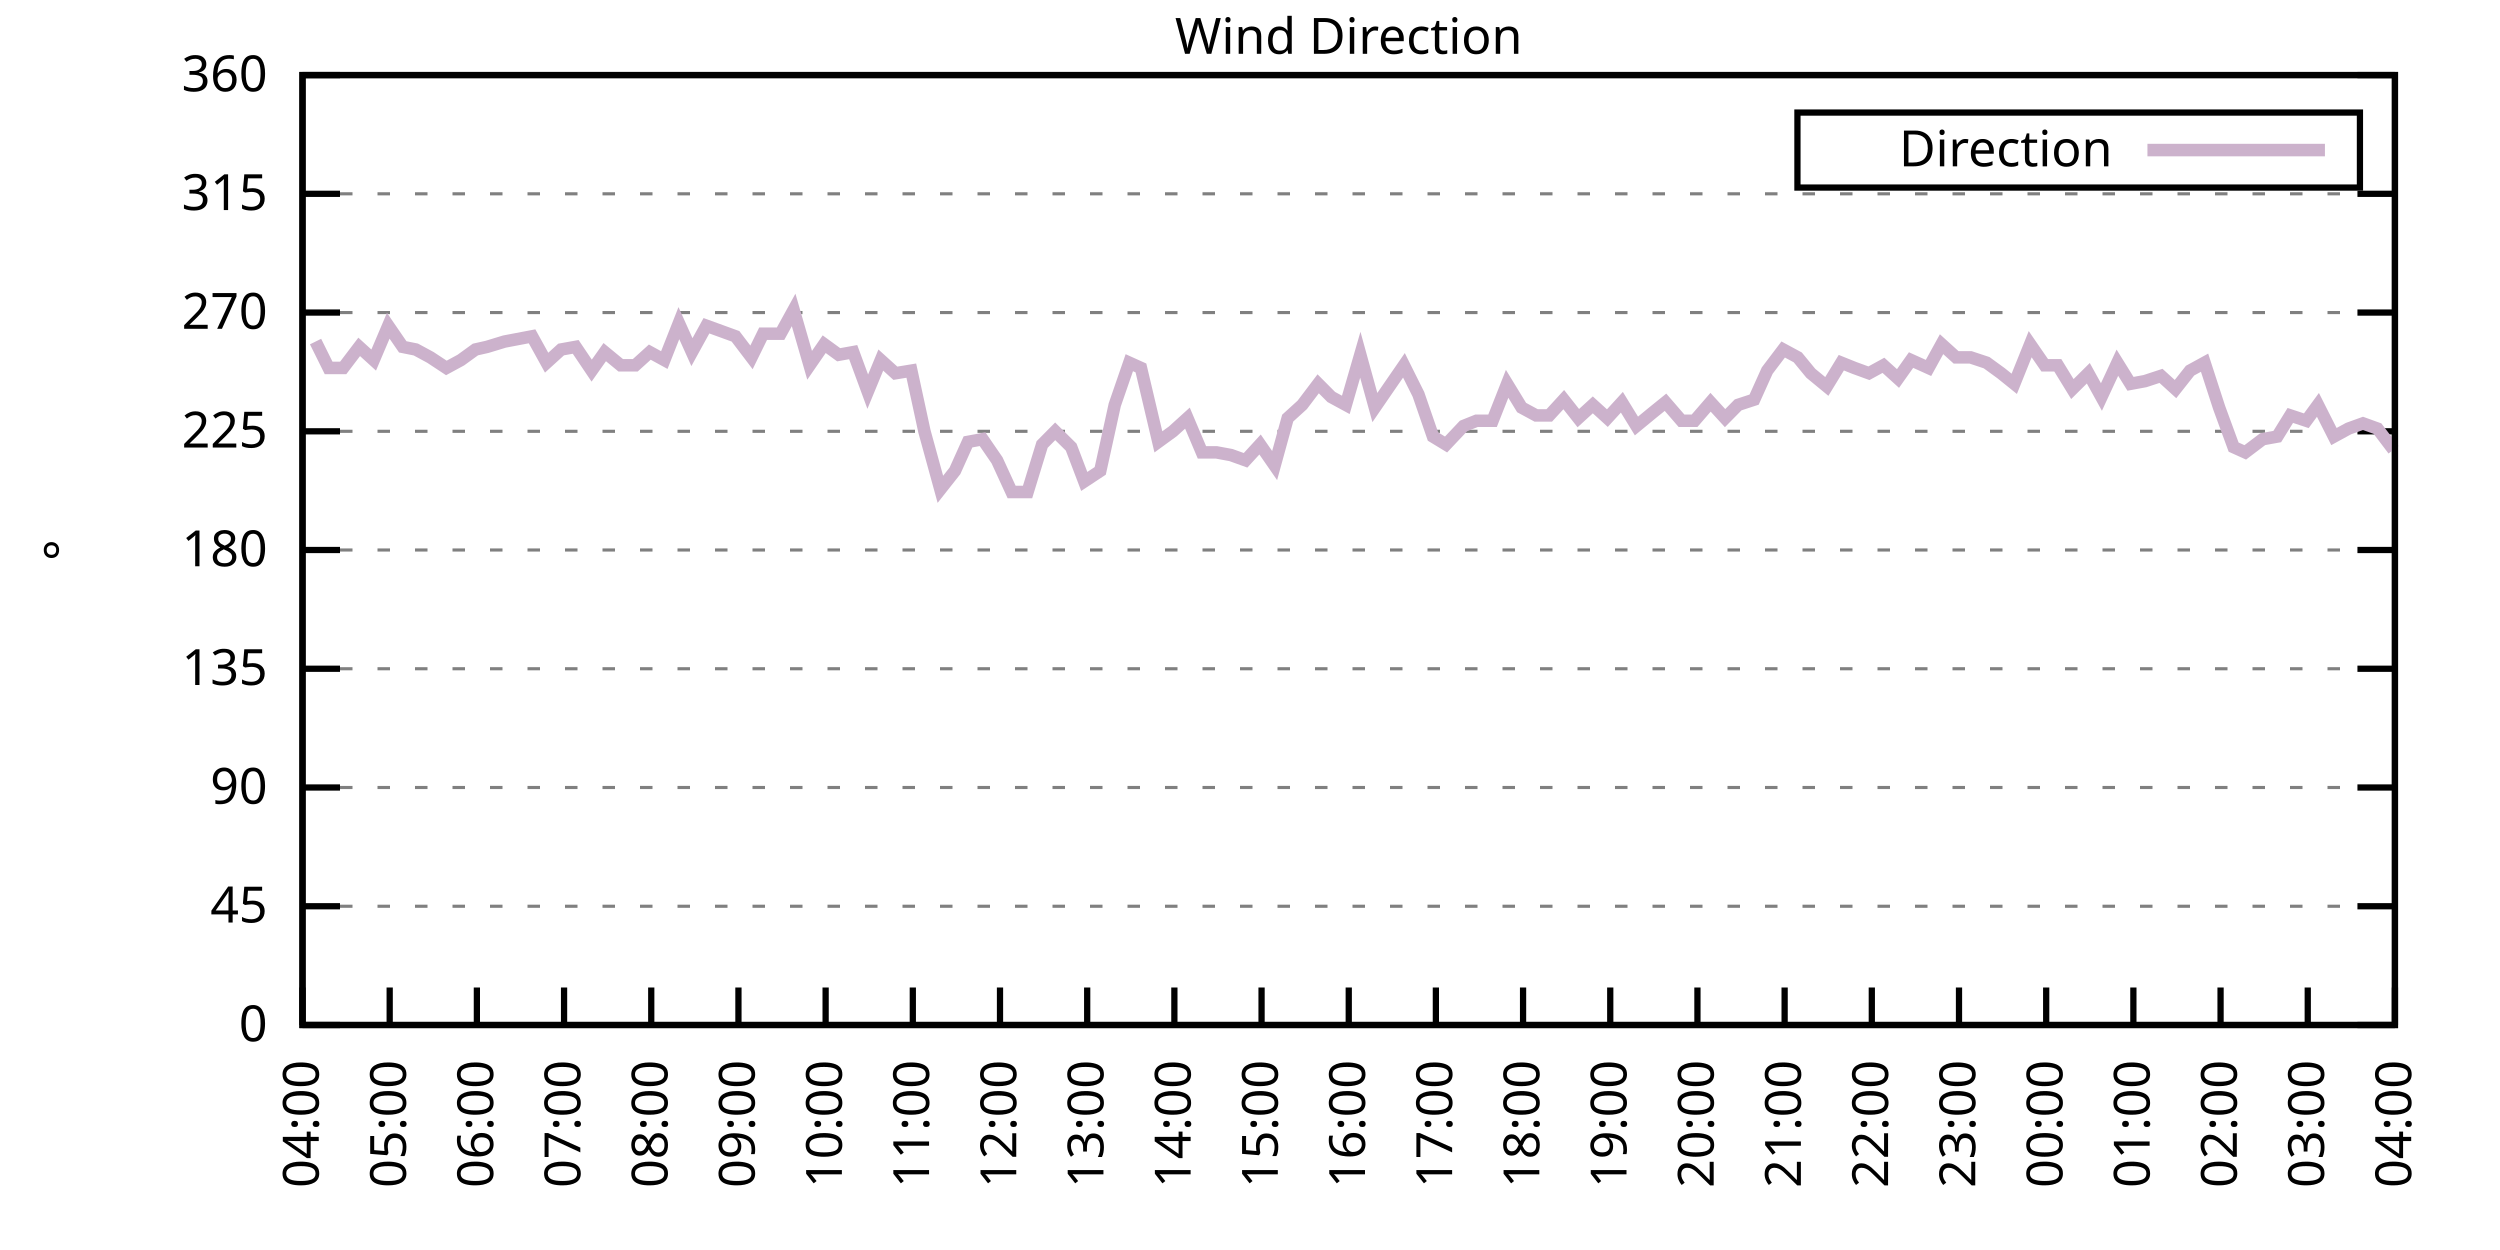
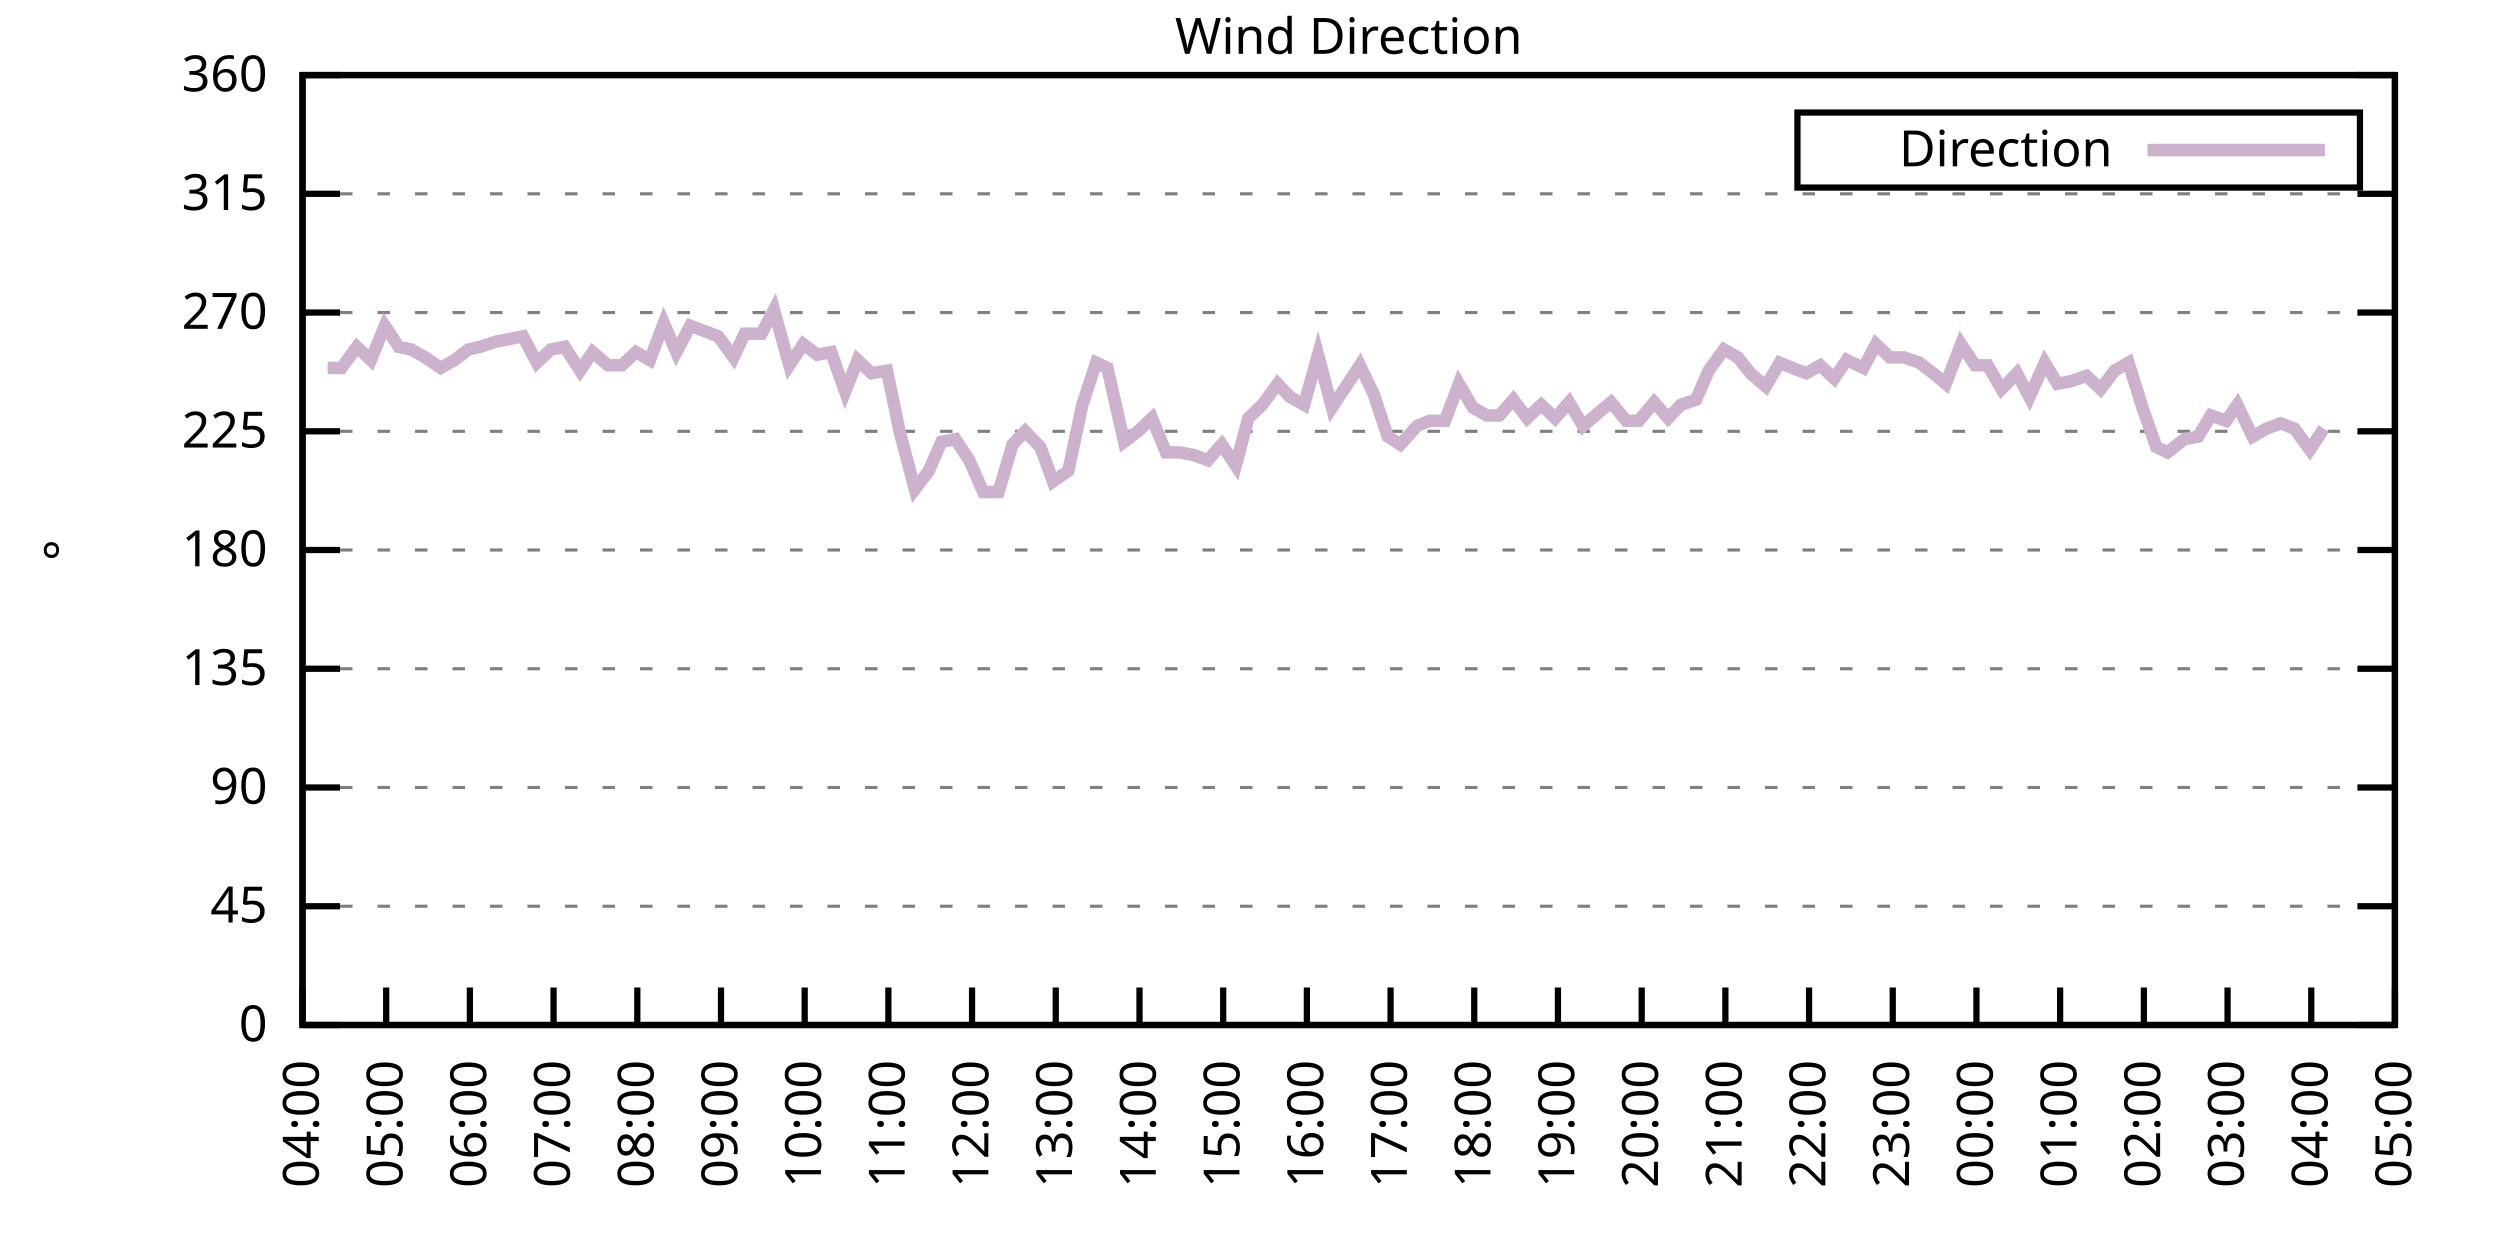
<svg xmlns="http://www.w3.org/2000/svg" xmlns:xlink="http://www.w3.org/1999/xlink" width="400" height="200" viewBox="0 0 400 200">
  <g id="gnuplot_canvas">
    <rect x="0" y="0" width="400" height="200" fill="none" />
    <defs>
      <circle id="gpDot" r="0.5" stroke-width="0.5" stroke="currentColor" />
      <path id="gpPt0" stroke-width="0.333" stroke="currentColor" d="M-1,0 h2 M0,-1 v2" />
      <path id="gpPt1" stroke-width="0.333" stroke="currentColor" d="M-1,-1 L1,1 M1,-1 L-1,1" />
      <path id="gpPt2" stroke-width="0.333" stroke="currentColor" d="M-1,0 L1,0 M0,-1 L0,1 M-1,-1 L1,1 M-1,1 L1,-1" />
      <rect id="gpPt3" stroke-width="0.333" stroke="currentColor" x="-1" y="-1" width="2" height="2" />
      <rect id="gpPt4" stroke-width="0.333" stroke="currentColor" fill="currentColor" x="-1" y="-1" width="2" height="2" />
      <circle id="gpPt5" stroke-width="0.333" stroke="currentColor" cx="0" cy="0" r="1" />
      <use xlink:href="#gpPt5" id="gpPt6" fill="currentColor" stroke="none" />
      <path id="gpPt7" stroke-width="0.333" stroke="currentColor" d="M0,-1.33 L-1.33,0.67 L1.33,0.67 z" />
      <use xlink:href="#gpPt7" id="gpPt8" fill="currentColor" stroke="none" />
      <use xlink:href="#gpPt7" id="gpPt9" stroke="currentColor" transform="rotate(180)" />
      <use xlink:href="#gpPt9" id="gpPt10" fill="currentColor" stroke="none" />
      <use xlink:href="#gpPt3" id="gpPt11" stroke="currentColor" transform="rotate(45)" />
      <use xlink:href="#gpPt11" id="gpPt12" fill="currentColor" stroke="none" />
      <path id="gpPt13" stroke-width="0.333" stroke="currentColor" d="M0,1.330 L1.265,0.411 L0.782,-1.067 L-0.782,-1.076 L-1.265,0.411 z" />
      <use xlink:href="#gpPt13" id="gpPt14" fill="currentColor" stroke="none" />
      <filter id="textbox" filterUnits="objectBoundingBox" x="0" y="0" height="1" width="1">
        <feFlood flood-color="white" flood-opacity="1" result="bgnd" />
        <feComposite in="SourceGraphic" in2="bgnd" operator="atop" />
      </filter>
      <filter id="greybox" filterUnits="objectBoundingBox" x="0" y="0" height="1" width="1">
        <feFlood flood-color="lightgrey" flood-opacity="1" result="grey" />
        <feComposite in="SourceGraphic" in2="grey" operator="atop" />
      </filter>
    </defs>
    <g fill="none" color="white" stroke="currentColor" stroke-width="1.00" stroke-linecap="butt" stroke-linejoin="miter">
</g>
    <g fill="none" color="black" stroke="currentColor" stroke-width="1.00" stroke-linecap="butt" stroke-linejoin="miter">
      <g stroke="none" shape-rendering="crispEdges">
        <polygon fill="rgb(255, 255, 255)" points="48.40,164.00 383.18,164.00 383.18,12.02 48.40,12.02 " />
      </g>
    </g>
    <g fill="none" color="black" stroke="currentColor" stroke-width="1.00" stroke-linecap="butt" stroke-linejoin="miter">
</g>
    <g fill="none" color="black" stroke="black" stroke-width="0.50" stroke-linecap="butt" stroke-linejoin="miter">
</g>
    <g fill="none" color="gray" stroke="currentColor" stroke-width="0.50" stroke-linecap="butt" stroke-linejoin="miter">
      <path stroke="gray" stroke-dasharray="2,4" class="gridline" d="M48.40,164.00 L383.19,164.00  " />
    </g>
    <g fill="none" color="gray" stroke="gray" stroke-width="1.00" stroke-linecap="butt" stroke-linejoin="miter">
</g>
    <g fill="none" color="black" stroke="currentColor" stroke-width="1.00" stroke-linecap="butt" stroke-linejoin="miter">
      <path stroke="black" d="M48.40,164.00 L54.40,164.00 M383.19,164.00 L377.19,164.00  " />
      <g transform="translate(42.80,166.60)" stroke="none" fill="black" font-family="Sans" font-size="8.00" text-anchor="end">
        <text>
          <tspan font-family="Sans"> 0</tspan>
        </text>
      </g>
    </g>
    <g fill="none" color="black" stroke="currentColor" stroke-width="1.00" stroke-linecap="butt" stroke-linejoin="miter">
</g>
    <g fill="none" color="black" stroke="black" stroke-width="0.50" stroke-linecap="butt" stroke-linejoin="miter">
</g>
    <g fill="none" color="gray" stroke="currentColor" stroke-width="0.50" stroke-linecap="butt" stroke-linejoin="miter">
      <path stroke="gray" stroke-dasharray="2,4" class="gridline" d="M48.40,145.00 L383.19,145.00  " />
    </g>
    <g fill="none" color="gray" stroke="gray" stroke-width="1.00" stroke-linecap="butt" stroke-linejoin="miter">
</g>
    <g fill="none" color="black" stroke="currentColor" stroke-width="1.00" stroke-linecap="butt" stroke-linejoin="miter">
      <path stroke="black" d="M48.40,145.00 L54.40,145.00 M383.19,145.00 L377.19,145.00  " />
      <g transform="translate(42.80,147.60)" stroke="none" fill="black" font-family="Sans" font-size="8.00" text-anchor="end">
        <text>
          <tspan font-family="Sans"> 45</tspan>
        </text>
      </g>
    </g>
    <g fill="none" color="black" stroke="currentColor" stroke-width="1.00" stroke-linecap="butt" stroke-linejoin="miter">
</g>
    <g fill="none" color="black" stroke="black" stroke-width="0.50" stroke-linecap="butt" stroke-linejoin="miter">
</g>
    <g fill="none" color="gray" stroke="currentColor" stroke-width="0.50" stroke-linecap="butt" stroke-linejoin="miter">
      <path stroke="gray" stroke-dasharray="2,4" class="gridline" d="M48.40,126.00 L383.19,126.00  " />
    </g>
    <g fill="none" color="gray" stroke="gray" stroke-width="1.00" stroke-linecap="butt" stroke-linejoin="miter">
</g>
    <g fill="none" color="black" stroke="currentColor" stroke-width="1.00" stroke-linecap="butt" stroke-linejoin="miter">
      <path stroke="black" d="M48.40,126.00 L54.40,126.00 M383.19,126.00 L377.19,126.00  " />
      <g transform="translate(42.80,128.60)" stroke="none" fill="black" font-family="Sans" font-size="8.00" text-anchor="end">
        <text>
          <tspan font-family="Sans"> 90</tspan>
        </text>
      </g>
    </g>
    <g fill="none" color="black" stroke="currentColor" stroke-width="1.00" stroke-linecap="butt" stroke-linejoin="miter">
</g>
    <g fill="none" color="black" stroke="black" stroke-width="0.50" stroke-linecap="butt" stroke-linejoin="miter">
</g>
    <g fill="none" color="gray" stroke="currentColor" stroke-width="0.50" stroke-linecap="butt" stroke-linejoin="miter">
      <path stroke="gray" stroke-dasharray="2,4" class="gridline" d="M48.40,107.00 L383.19,107.00  " />
    </g>
    <g fill="none" color="gray" stroke="gray" stroke-width="1.00" stroke-linecap="butt" stroke-linejoin="miter">
</g>
    <g fill="none" color="black" stroke="currentColor" stroke-width="1.00" stroke-linecap="butt" stroke-linejoin="miter">
      <path stroke="black" d="M48.40,107.00 L54.40,107.00 M383.19,107.00 L377.19,107.00  " />
      <g transform="translate(42.80,109.60)" stroke="none" fill="black" font-family="Sans" font-size="8.00" text-anchor="end">
        <text>
          <tspan font-family="Sans"> 135</tspan>
        </text>
      </g>
    </g>
    <g fill="none" color="black" stroke="currentColor" stroke-width="1.00" stroke-linecap="butt" stroke-linejoin="miter">
</g>
    <g fill="none" color="black" stroke="black" stroke-width="0.50" stroke-linecap="butt" stroke-linejoin="miter">
</g>
    <g fill="none" color="gray" stroke="currentColor" stroke-width="0.50" stroke-linecap="butt" stroke-linejoin="miter">
      <path stroke="gray" stroke-dasharray="2,4" class="gridline" d="M48.40,88.00 L383.19,88.00  " />
    </g>
    <g fill="none" color="gray" stroke="gray" stroke-width="1.00" stroke-linecap="butt" stroke-linejoin="miter">
</g>
    <g fill="none" color="black" stroke="currentColor" stroke-width="1.00" stroke-linecap="butt" stroke-linejoin="miter">
      <path stroke="black" d="M48.40,88.00 L54.40,88.00 M383.19,88.00 L377.19,88.00  " />
      <g transform="translate(42.80,90.60)" stroke="none" fill="black" font-family="Sans" font-size="8.00" text-anchor="end">
        <text>
          <tspan font-family="Sans"> 180</tspan>
        </text>
      </g>
    </g>
    <g fill="none" color="black" stroke="currentColor" stroke-width="1.00" stroke-linecap="butt" stroke-linejoin="miter">
</g>
    <g fill="none" color="black" stroke="black" stroke-width="0.50" stroke-linecap="butt" stroke-linejoin="miter">
</g>
    <g fill="none" color="gray" stroke="currentColor" stroke-width="0.50" stroke-linecap="butt" stroke-linejoin="miter">
      <path stroke="gray" stroke-dasharray="2,4" class="gridline" d="M48.40,69.01 L383.19,69.01  " />
    </g>
    <g fill="none" color="gray" stroke="gray" stroke-width="1.00" stroke-linecap="butt" stroke-linejoin="miter">
</g>
    <g fill="none" color="black" stroke="currentColor" stroke-width="1.00" stroke-linecap="butt" stroke-linejoin="miter">
      <path stroke="black" d="M48.40,69.01 L54.40,69.01 M383.19,69.01 L377.19,69.01  " />
      <g transform="translate(42.80,71.61)" stroke="none" fill="black" font-family="Sans" font-size="8.00" text-anchor="end">
        <text>
          <tspan font-family="Sans"> 225</tspan>
        </text>
      </g>
    </g>
    <g fill="none" color="black" stroke="currentColor" stroke-width="1.00" stroke-linecap="butt" stroke-linejoin="miter">
</g>
    <g fill="none" color="black" stroke="black" stroke-width="0.50" stroke-linecap="butt" stroke-linejoin="miter">
</g>
    <g fill="none" color="gray" stroke="currentColor" stroke-width="0.50" stroke-linecap="butt" stroke-linejoin="miter">
      <path stroke="gray" stroke-dasharray="2,4" class="gridline" d="M48.40,50.01 L383.19,50.01  " />
    </g>
    <g fill="none" color="gray" stroke="gray" stroke-width="1.00" stroke-linecap="butt" stroke-linejoin="miter">
</g>
    <g fill="none" color="black" stroke="currentColor" stroke-width="1.00" stroke-linecap="butt" stroke-linejoin="miter">
      <path stroke="black" d="M48.40,50.01 L54.40,50.01 M383.19,50.01 L377.19,50.01  " />
      <g transform="translate(42.80,52.61)" stroke="none" fill="black" font-family="Sans" font-size="8.00" text-anchor="end">
        <text>
          <tspan font-family="Sans"> 270</tspan>
        </text>
      </g>
    </g>
    <g fill="none" color="black" stroke="currentColor" stroke-width="1.00" stroke-linecap="butt" stroke-linejoin="miter">
</g>
    <g fill="none" color="black" stroke="black" stroke-width="0.50" stroke-linecap="butt" stroke-linejoin="miter">
</g>
    <g fill="none" color="gray" stroke="currentColor" stroke-width="0.50" stroke-linecap="butt" stroke-linejoin="miter">
      <path stroke="gray" stroke-dasharray="2,4" class="gridline" d="M48.40,31.01 L383.19,31.01  " />
    </g>
    <g fill="none" color="gray" stroke="gray" stroke-width="1.00" stroke-linecap="butt" stroke-linejoin="miter">
</g>
    <g fill="none" color="black" stroke="currentColor" stroke-width="1.00" stroke-linecap="butt" stroke-linejoin="miter">
      <path stroke="black" d="M48.40,31.01 L54.40,31.01 M383.19,31.01 L377.19,31.01  " />
      <g transform="translate(42.80,33.61)" stroke="none" fill="black" font-family="Sans" font-size="8.00" text-anchor="end">
        <text>
          <tspan font-family="Sans"> 315</tspan>
        </text>
      </g>
    </g>
    <g fill="none" color="black" stroke="currentColor" stroke-width="1.00" stroke-linecap="butt" stroke-linejoin="miter">
</g>
    <g fill="none" color="black" stroke="black" stroke-width="0.50" stroke-linecap="butt" stroke-linejoin="miter">
</g>
    <g fill="none" color="gray" stroke="currentColor" stroke-width="0.50" stroke-linecap="butt" stroke-linejoin="miter">
      <path stroke="gray" stroke-dasharray="2,4" class="gridline" d="M48.40,12.01 L383.19,12.01  " />
    </g>
    <g fill="none" color="gray" stroke="gray" stroke-width="1.00" stroke-linecap="butt" stroke-linejoin="miter">
</g>
    <g fill="none" color="black" stroke="currentColor" stroke-width="1.00" stroke-linecap="butt" stroke-linejoin="miter">
      <path stroke="black" d="M48.40,12.01 L54.40,12.01 M383.19,12.01 L377.19,12.01  " />
      <g transform="translate(42.80,14.61)" stroke="none" fill="black" font-family="Sans" font-size="8.00" text-anchor="end">
        <text>
          <tspan font-family="Sans"> 360</tspan>
        </text>
      </g>
    </g>
    <g fill="none" color="black" stroke="currentColor" stroke-width="1.00" stroke-linecap="butt" stroke-linejoin="miter">
      <path stroke="black" d="M48.40,164.00 L48.40,158.00  " />
      <g transform="translate(51.00,169.60) rotate(270.00)" stroke="none" fill="black" font-family="Sans" font-size="8.00" text-anchor="end">
        <text>
          <tspan font-family="Sans">04:00</tspan>
        </text>
      </g>
    </g>
    <g fill="none" color="black" stroke="currentColor" stroke-width="1.00" stroke-linecap="butt" stroke-linejoin="miter">
-       <path stroke="black" d="M62.35,164.00 L62.35,158.00  " />
-       <g transform="translate(64.95,169.60) rotate(270.00)" stroke="none" fill="black" font-family="Sans" font-size="8.00" text-anchor="end">
+       <path stroke="black" d="M61.79,164.00 L61.79,158.00  " />
+       <g transform="translate(64.39,169.60) rotate(270.00)" stroke="none" fill="black" font-family="Sans" font-size="8.00" text-anchor="end">
        <text>
          <tspan font-family="Sans">05:00</tspan>
        </text>
      </g>
    </g>
    <g fill="none" color="black" stroke="currentColor" stroke-width="1.00" stroke-linecap="butt" stroke-linejoin="miter">
-       <path stroke="black" d="M76.30,164.00 L76.30,158.00  " />
-       <g transform="translate(78.90,169.60) rotate(270.00)" stroke="none" fill="black" font-family="Sans" font-size="8.00" text-anchor="end">
+       <path stroke="black" d="M75.18,164.00 L75.18,158.00  " />
+       <g transform="translate(77.78,169.60) rotate(270.00)" stroke="none" fill="black" font-family="Sans" font-size="8.00" text-anchor="end">
        <text>
          <tspan font-family="Sans">06:00</tspan>
        </text>
      </g>
    </g>
    <g fill="none" color="black" stroke="currentColor" stroke-width="1.00" stroke-linecap="butt" stroke-linejoin="miter">
-       <path stroke="black" d="M90.25,164.00 L90.25,158.00  " />
-       <g transform="translate(92.85,169.60) rotate(270.00)" stroke="none" fill="black" font-family="Sans" font-size="8.00" text-anchor="end">
+       <path stroke="black" d="M88.57,164.00 L88.57,158.00  " />
+       <g transform="translate(91.17,169.60) rotate(270.00)" stroke="none" fill="black" font-family="Sans" font-size="8.00" text-anchor="end">
        <text>
          <tspan font-family="Sans">07:00</tspan>
        </text>
      </g>
    </g>
    <g fill="none" color="black" stroke="currentColor" stroke-width="1.00" stroke-linecap="butt" stroke-linejoin="miter">
-       <path stroke="black" d="M104.20,164.00 L104.20,158.00  " />
-       <g transform="translate(106.80,169.60) rotate(270.00)" stroke="none" fill="black" font-family="Sans" font-size="8.00" text-anchor="end">
+       <path stroke="black" d="M101.97,164.00 L101.97,158.00  " />
+       <g transform="translate(104.57,169.60) rotate(270.00)" stroke="none" fill="black" font-family="Sans" font-size="8.00" text-anchor="end">
        <text>
          <tspan font-family="Sans">08:00</tspan>
        </text>
      </g>
    </g>
    <g fill="none" color="black" stroke="currentColor" stroke-width="1.00" stroke-linecap="butt" stroke-linejoin="miter">
-       <path stroke="black" d="M118.15,164.00 L118.15,158.00  " />
-       <g transform="translate(120.75,169.60) rotate(270.00)" stroke="none" fill="black" font-family="Sans" font-size="8.00" text-anchor="end">
+       <path stroke="black" d="M115.36,164.00 L115.36,158.00  " />
+       <g transform="translate(117.96,169.60) rotate(270.00)" stroke="none" fill="black" font-family="Sans" font-size="8.00" text-anchor="end">
        <text>
          <tspan font-family="Sans">09:00</tspan>
        </text>
      </g>
    </g>
    <g fill="none" color="black" stroke="currentColor" stroke-width="1.00" stroke-linecap="butt" stroke-linejoin="miter">
-       <path stroke="black" d="M132.10,164.00 L132.10,158.00  " />
-       <g transform="translate(134.70,169.60) rotate(270.00)" stroke="none" fill="black" font-family="Sans" font-size="8.00" text-anchor="end">
+       <path stroke="black" d="M128.75,164.00 L128.75,158.00  " />
+       <g transform="translate(131.35,169.60) rotate(270.00)" stroke="none" fill="black" font-family="Sans" font-size="8.00" text-anchor="end">
        <text>
          <tspan font-family="Sans">10:00</tspan>
        </text>
      </g>
    </g>
    <g fill="none" color="black" stroke="currentColor" stroke-width="1.00" stroke-linecap="butt" stroke-linejoin="miter">
-       <path stroke="black" d="M146.05,164.00 L146.05,158.00  " />
-       <g transform="translate(148.65,169.60) rotate(270.00)" stroke="none" fill="black" font-family="Sans" font-size="8.00" text-anchor="end">
+       <path stroke="black" d="M142.14,164.00 L142.14,158.00  " />
+       <g transform="translate(144.74,169.60) rotate(270.00)" stroke="none" fill="black" font-family="Sans" font-size="8.00" text-anchor="end">
        <text>
          <tspan font-family="Sans">11:00</tspan>
        </text>
      </g>
    </g>
    <g fill="none" color="black" stroke="currentColor" stroke-width="1.00" stroke-linecap="butt" stroke-linejoin="miter">
-       <path stroke="black" d="M160.00,164.00 L160.00,158.00  " />
-       <g transform="translate(162.60,169.60) rotate(270.00)" stroke="none" fill="black" font-family="Sans" font-size="8.00" text-anchor="end">
+       <path stroke="black" d="M155.53,164.00 L155.53,158.00  " />
+       <g transform="translate(158.13,169.60) rotate(270.00)" stroke="none" fill="black" font-family="Sans" font-size="8.00" text-anchor="end">
        <text>
          <tspan font-family="Sans">12:00</tspan>
        </text>
      </g>
    </g>
    <g fill="none" color="black" stroke="currentColor" stroke-width="1.00" stroke-linecap="butt" stroke-linejoin="miter">
-       <path stroke="black" d="M173.95,164.00 L173.95,158.00  " />
-       <g transform="translate(176.55,169.60) rotate(270.00)" stroke="none" fill="black" font-family="Sans" font-size="8.00" text-anchor="end">
+       <path stroke="black" d="M168.92,164.00 L168.92,158.00  " />
+       <g transform="translate(171.52,169.60) rotate(270.00)" stroke="none" fill="black" font-family="Sans" font-size="8.00" text-anchor="end">
        <text>
          <tspan font-family="Sans">13:00</tspan>
        </text>
      </g>
    </g>
    <g fill="none" color="black" stroke="currentColor" stroke-width="1.00" stroke-linecap="butt" stroke-linejoin="miter">
-       <path stroke="black" d="M187.90,164.00 L187.90,158.00  " />
-       <g transform="translate(190.50,169.60) rotate(270.00)" stroke="none" fill="black" font-family="Sans" font-size="8.00" text-anchor="end">
+       <path stroke="black" d="M182.32,164.00 L182.32,158.00  " />
+       <g transform="translate(184.92,169.60) rotate(270.00)" stroke="none" fill="black" font-family="Sans" font-size="8.00" text-anchor="end">
        <text>
          <tspan font-family="Sans">14:00</tspan>
        </text>
      </g>
    </g>
    <g fill="none" color="black" stroke="currentColor" stroke-width="1.00" stroke-linecap="butt" stroke-linejoin="miter">
-       <path stroke="black" d="M201.85,164.00 L201.85,158.00  " />
-       <g transform="translate(204.45,169.60) rotate(270.00)" stroke="none" fill="black" font-family="Sans" font-size="8.00" text-anchor="end">
+       <path stroke="black" d="M195.71,164.00 L195.71,158.00  " />
+       <g transform="translate(198.31,169.60) rotate(270.00)" stroke="none" fill="black" font-family="Sans" font-size="8.00" text-anchor="end">
        <text>
          <tspan font-family="Sans">15:00</tspan>
        </text>
      </g>
    </g>
    <g fill="none" color="black" stroke="currentColor" stroke-width="1.00" stroke-linecap="butt" stroke-linejoin="miter">
-       <path stroke="black" d="M215.80,164.00 L215.80,158.00  " />
-       <g transform="translate(218.40,169.60) rotate(270.00)" stroke="none" fill="black" font-family="Sans" font-size="8.00" text-anchor="end">
+       <path stroke="black" d="M209.10,164.00 L209.10,158.00  " />
+       <g transform="translate(211.70,169.60) rotate(270.00)" stroke="none" fill="black" font-family="Sans" font-size="8.00" text-anchor="end">
        <text>
          <tspan font-family="Sans">16:00</tspan>
        </text>
      </g>
    </g>
    <g fill="none" color="black" stroke="currentColor" stroke-width="1.00" stroke-linecap="butt" stroke-linejoin="miter">
-       <path stroke="black" d="M229.74,164.00 L229.74,158.00  " />
-       <g transform="translate(232.34,169.60) rotate(270.00)" stroke="none" fill="black" font-family="Sans" font-size="8.00" text-anchor="end">
+       <path stroke="black" d="M222.49,164.00 L222.49,158.00  " />
+       <g transform="translate(225.09,169.60) rotate(270.00)" stroke="none" fill="black" font-family="Sans" font-size="8.00" text-anchor="end">
        <text>
          <tspan font-family="Sans">17:00</tspan>
        </text>
      </g>
    </g>
    <g fill="none" color="black" stroke="currentColor" stroke-width="1.00" stroke-linecap="butt" stroke-linejoin="miter">
-       <path stroke="black" d="M243.69,164.00 L243.69,158.00  " />
-       <g transform="translate(246.29,169.60) rotate(270.00)" stroke="none" fill="black" font-family="Sans" font-size="8.00" text-anchor="end">
+       <path stroke="black" d="M235.88,164.00 L235.88,158.00  " />
+       <g transform="translate(238.48,169.60) rotate(270.00)" stroke="none" fill="black" font-family="Sans" font-size="8.00" text-anchor="end">
        <text>
          <tspan font-family="Sans">18:00</tspan>
        </text>
      </g>
    </g>
    <g fill="none" color="black" stroke="currentColor" stroke-width="1.00" stroke-linecap="butt" stroke-linejoin="miter">
-       <path stroke="black" d="M257.64,164.00 L257.64,158.00  " />
-       <g transform="translate(260.24,169.60) rotate(270.00)" stroke="none" fill="black" font-family="Sans" font-size="8.00" text-anchor="end">
+       <path stroke="black" d="M249.27,164.00 L249.27,158.00  " />
+       <g transform="translate(251.87,169.60) rotate(270.00)" stroke="none" fill="black" font-family="Sans" font-size="8.00" text-anchor="end">
        <text>
          <tspan font-family="Sans">19:00</tspan>
        </text>
      </g>
    </g>
    <g fill="none" color="black" stroke="currentColor" stroke-width="1.00" stroke-linecap="butt" stroke-linejoin="miter">
-       <path stroke="black" d="M271.59,164.00 L271.59,158.00  " />
-       <g transform="translate(274.19,169.60) rotate(270.00)" stroke="none" fill="black" font-family="Sans" font-size="8.00" text-anchor="end">
+       <path stroke="black" d="M262.67,164.00 L262.67,158.00  " />
+       <g transform="translate(265.27,169.60) rotate(270.00)" stroke="none" fill="black" font-family="Sans" font-size="8.00" text-anchor="end">
        <text>
          <tspan font-family="Sans">20:00</tspan>
        </text>
      </g>
    </g>
    <g fill="none" color="black" stroke="currentColor" stroke-width="1.00" stroke-linecap="butt" stroke-linejoin="miter">
-       <path stroke="black" d="M285.54,164.00 L285.54,158.00  " />
-       <g transform="translate(288.14,169.60) rotate(270.00)" stroke="none" fill="black" font-family="Sans" font-size="8.00" text-anchor="end">
+       <path stroke="black" d="M276.06,164.00 L276.06,158.00  " />
+       <g transform="translate(278.66,169.60) rotate(270.00)" stroke="none" fill="black" font-family="Sans" font-size="8.00" text-anchor="end">
        <text>
          <tspan font-family="Sans">21:00</tspan>
        </text>
      </g>
    </g>
    <g fill="none" color="black" stroke="currentColor" stroke-width="1.00" stroke-linecap="butt" stroke-linejoin="miter">
-       <path stroke="black" d="M299.49,164.00 L299.49,158.00  " />
-       <g transform="translate(302.09,169.60) rotate(270.00)" stroke="none" fill="black" font-family="Sans" font-size="8.00" text-anchor="end">
+       <path stroke="black" d="M289.45,164.00 L289.45,158.00  " />
+       <g transform="translate(292.05,169.60) rotate(270.00)" stroke="none" fill="black" font-family="Sans" font-size="8.00" text-anchor="end">
        <text>
          <tspan font-family="Sans">22:00</tspan>
        </text>
      </g>
    </g>
    <g fill="none" color="black" stroke="currentColor" stroke-width="1.00" stroke-linecap="butt" stroke-linejoin="miter">
-       <path stroke="black" d="M313.44,164.00 L313.44,158.00  " />
-       <g transform="translate(316.04,169.60) rotate(270.00)" stroke="none" fill="black" font-family="Sans" font-size="8.00" text-anchor="end">
+       <path stroke="black" d="M302.84,164.00 L302.84,158.00  " />
+       <g transform="translate(305.44,169.60) rotate(270.00)" stroke="none" fill="black" font-family="Sans" font-size="8.00" text-anchor="end">
        <text>
          <tspan font-family="Sans">23:00</tspan>
        </text>
      </g>
    </g>
    <g fill="none" color="black" stroke="currentColor" stroke-width="1.00" stroke-linecap="butt" stroke-linejoin="miter">
-       <path stroke="black" d="M327.39,164.00 L327.39,158.00  " />
-       <g transform="translate(329.99,169.60) rotate(270.00)" stroke="none" fill="black" font-family="Sans" font-size="8.00" text-anchor="end">
+       <path stroke="black" d="M316.23,164.00 L316.23,158.00  " />
+       <g transform="translate(318.83,169.60) rotate(270.00)" stroke="none" fill="black" font-family="Sans" font-size="8.00" text-anchor="end">
        <text>
          <tspan font-family="Sans">00:00</tspan>
        </text>
      </g>
    </g>
    <g fill="none" color="black" stroke="currentColor" stroke-width="1.00" stroke-linecap="butt" stroke-linejoin="miter">
-       <path stroke="black" d="M341.34,164.00 L341.34,158.00  " />
-       <g transform="translate(343.94,169.60) rotate(270.00)" stroke="none" fill="black" font-family="Sans" font-size="8.00" text-anchor="end">
+       <path stroke="black" d="M329.62,164.00 L329.62,158.00  " />
+       <g transform="translate(332.22,169.60) rotate(270.00)" stroke="none" fill="black" font-family="Sans" font-size="8.00" text-anchor="end">
        <text>
          <tspan font-family="Sans">01:00</tspan>
        </text>
      </g>
    </g>
    <g fill="none" color="black" stroke="currentColor" stroke-width="1.00" stroke-linecap="butt" stroke-linejoin="miter">
-       <path stroke="black" d="M355.29,164.00 L355.29,158.00  " />
-       <g transform="translate(357.89,169.60) rotate(270.00)" stroke="none" fill="black" font-family="Sans" font-size="8.00" text-anchor="end">
+       <path stroke="black" d="M343.02,164.00 L343.02,158.00  " />
+       <g transform="translate(345.62,169.60) rotate(270.00)" stroke="none" fill="black" font-family="Sans" font-size="8.00" text-anchor="end">
        <text>
          <tspan font-family="Sans">02:00</tspan>
        </text>
      </g>
    </g>
    <g fill="none" color="black" stroke="currentColor" stroke-width="1.00" stroke-linecap="butt" stroke-linejoin="miter">
-       <path stroke="black" d="M369.24,164.00 L369.24,158.00  " />
-       <g transform="translate(371.84,169.60) rotate(270.00)" stroke="none" fill="black" font-family="Sans" font-size="8.00" text-anchor="end">
+       <path stroke="black" d="M356.41,164.00 L356.41,158.00  " />
+       <g transform="translate(359.01,169.60) rotate(270.00)" stroke="none" fill="black" font-family="Sans" font-size="8.00" text-anchor="end">
        <text>
          <tspan font-family="Sans">03:00</tspan>
+         </text>
+       </g>
+     </g>
+     <g fill="none" color="black" stroke="currentColor" stroke-width="1.00" stroke-linecap="butt" stroke-linejoin="miter">
+       <path stroke="black" d="M369.80,164.00 L369.80,158.00  " />
+       <g transform="translate(372.40,169.60) rotate(270.00)" stroke="none" fill="black" font-family="Sans" font-size="8.00" text-anchor="end">
+         <text>
+           <tspan font-family="Sans">04:00</tspan>
        </text>
      </g>
    </g>
    <g fill="none" color="black" stroke="currentColor" stroke-width="1.00" stroke-linecap="butt" stroke-linejoin="miter">
      <path stroke="black" d="M383.19,164.00 L383.19,158.00  " />
      <g transform="translate(385.79,169.60) rotate(270.00)" stroke="none" fill="black" font-family="Sans" font-size="8.00" text-anchor="end">
        <text>
-           <tspan font-family="Sans">04:00</tspan>
+           <tspan font-family="Sans">05:00</tspan>
        </text>
      </g>
    </g>
    <g fill="none" color="black" stroke="currentColor" stroke-width="1.00" stroke-linecap="butt" stroke-linejoin="miter">
</g>
    <g fill="none" color="black" stroke="currentColor" stroke-width="1.00" stroke-linecap="butt" stroke-linejoin="miter">
      <path stroke="black" d="M48.40,12.01 L48.40,164.00 L383.19,164.00 L383.19,12.01 L48.40,12.01 Z  " />
    </g>
    <g fill="none" color="black" stroke="currentColor" stroke-width="1.00" stroke-linecap="butt" stroke-linejoin="miter">
</g>
    <g fill="none" color="black" stroke="currentColor" stroke-width="1.00" stroke-linecap="butt" stroke-linejoin="miter">
      <path stroke="black" d="M287.59,30.01 L287.59,18.01 L377.59,18.01 L377.59,30.01 L287.59,30.01 Z  " />
    </g>
    <g id="Wind_direction_plot_1">
      <g fill="none" color="white" stroke="black" stroke-width="2.00" stroke-linecap="butt" stroke-linejoin="miter">
</g>
      <g fill="none" color="black" stroke="currentColor" stroke-width="2.00" stroke-linecap="butt" stroke-linejoin="miter">
        <g transform="translate(337.99,26.61)" stroke="none" fill="black" font-family="Sans" font-size="8.00" text-anchor="end">
          <text>
            <tspan font-family="Sans">Direction</tspan>
          </text>
        </g>
      </g>
      <g fill="none" color="black" stroke="currentColor" stroke-width="2.00" stroke-linecap="butt" stroke-linejoin="miter">
-         <path stroke="rgb(204, 178, 204)" d="M343.59,24.01 L371.99,24.01 M50.49,54.65 L52.58,58.87 L54.91,58.87 L57.47,55.50 L59.79,57.61 L62.12,52.12   L64.44,55.50 L66.53,55.92 L68.86,57.18 L71.42,58.87 L73.74,57.61 L76.07,55.92 L77.93,55.50 L80.72,54.65   L85.13,53.81 L87.46,58.03 L89.78,55.92 L92.11,55.50 L94.67,59.30 L96.76,56.34 L99.32,58.45 L101.64,58.45   L103.97,56.34 L106.29,57.61 L108.62,51.70 L110.71,56.34 L113.03,52.12 L117.68,53.81 L120.24,57.18 L122.10,53.39   L124.89,53.39 L126.98,49.59 L129.54,58.45 L131.87,55.07 L134.19,56.76 L136.51,56.34 L138.84,62.67 L140.93,57.61   L143.26,59.72 L145.81,59.30 L147.91,69.01 L150.46,78.29 L152.79,75.34 L154.88,70.70 L157.21,70.27 L159.53,73.65   L161.86,78.72 L164.41,78.72 L166.74,71.12 L168.83,69.01 L171.39,71.54 L173.48,77.03 L176.04,75.34 L178.36,64.78   L180.69,58.03 L182.55,58.87 L185.34,70.70 L187.66,69.01 L189.99,66.90 L192.31,72.38 L194.64,72.38 L196.96,72.81   L199.29,73.65 L201.61,71.12 L203.94,74.49 L206.03,66.90 L208.36,64.78 L210.91,61.41 L213.01,63.52 L215.33,64.78   L217.65,56.76 L219.98,65.21 L222.30,61.83 L224.63,58.45 L226.95,63.10 L229.28,69.85 L231.37,71.12 L234.16,68.16   L236.25,67.32 L238.81,67.32 L241.14,61.41 L243.46,65.21 L245.79,66.47 L247.88,66.47 L250.20,63.94 L252.53,66.90   L254.85,64.78 L257.18,66.90 L259.50,64.36 L261.83,68.16 L264.39,66.05 L266.48,64.36 L269.04,67.32 L271.13,67.32   L273.69,64.36 L276.01,66.90 L278.10,64.78 L280.66,63.94 L282.75,59.30 L285.31,55.92 L287.64,57.18 L289.73,59.72   L292.29,61.83 L294.61,58.03 L296.70,58.87 L299.03,59.72 L301.35,58.45 L303.68,60.56 L305.77,57.61 L308.56,58.87   L310.65,55.07 L312.98,57.18 L315.30,57.18 L317.86,58.03 L320.18,59.72 L322.28,61.41 L324.83,55.07 L327.16,58.45   L329.25,58.45 L331.58,62.25 L334.13,59.72 L336.23,63.52 L338.78,58.03 L340.88,61.41 L343.20,60.98 L345.76,60.14   L348.08,62.25 L350.41,59.30 L352.73,58.03 L355.06,65.21 L357.38,71.54 L359.24,72.38 L362.03,70.27 L364.36,69.85   L366.45,66.47 L369.01,67.32 L370.87,64.78 L373.43,69.85 L375.75,68.58 L378.08,67.74 L380.40,68.58 L382.96,71.96    " />
+         <path stroke="rgb(204, 178, 204)" d="M343.59,24.01 L371.99,24.01 M52.42,58.87 L54.65,58.87 L57.10,55.50 L59.34,57.61 L61.57,52.12 L63.80,55.50   L65.81,55.92 L68.04,57.18 L70.50,58.87 L72.73,57.61 L74.96,55.92 L76.75,55.50 L79.42,54.65 L83.66,53.81   L85.90,58.03 L88.13,55.92 L90.36,55.50 L92.82,59.30 L94.82,56.34 L97.28,58.45 L99.51,58.45 L101.74,56.34   L103.98,57.61 L106.21,51.70 L108.22,56.34 L110.45,52.12 L114.91,53.81 L117.37,57.18 L119.15,53.39 L121.83,53.39   L123.84,49.59 L126.29,58.45 L128.53,55.07 L130.76,56.76 L132.99,56.34 L135.22,62.67 L137.23,57.61 L139.46,59.72   L141.92,59.30 L143.93,69.01 L146.38,78.29 L148.61,75.34 L150.62,70.70 L152.85,70.27 L155.09,73.65 L157.32,78.72   L159.77,78.72 L162.01,71.12 L164.01,69.01 L166.47,71.54 L168.48,77.03 L170.93,75.34 L173.17,64.78 L175.40,58.03   L177.18,58.87 L179.86,70.70 L182.09,69.01 L184.32,66.90 L186.56,72.38 L188.79,72.38 L191.02,72.81 L193.25,73.65   L195.48,71.12 L197.72,74.49 L199.73,66.90 L201.96,64.78 L204.41,61.41 L206.42,63.52 L208.65,64.78 L210.88,56.76   L213.12,65.21 L215.35,61.83 L217.58,58.45 L219.81,63.10 L222.04,69.85 L224.05,71.12 L226.73,68.16 L228.74,67.32   L231.20,67.32 L233.43,61.41 L235.66,65.21 L237.89,66.47 L239.90,66.47 L242.13,63.94 L244.36,66.90 L246.60,64.78   L248.83,66.90 L251.06,64.36 L253.29,68.16 L255.75,66.05 L257.76,64.36 L260.21,67.32 L262.22,67.32 L264.67,64.36   L266.91,66.90 L268.92,64.78 L271.37,63.94 L273.38,59.30 L275.83,55.92 L278.07,57.18 L280.07,59.72 L282.53,61.83   L284.76,58.03 L286.77,58.87 L289.00,59.72 L291.23,58.45 L293.47,60.56 L295.48,57.61 L298.15,58.87 L300.16,55.07   L302.39,57.18 L304.63,57.18 L307.08,58.03 L309.31,59.72 L311.32,61.41 L313.78,55.07 L316.01,58.45 L318.02,58.45   L320.25,62.25 L322.70,59.72 L324.71,63.52 L327.17,58.03 L329.18,61.41 L331.41,60.98 L333.86,60.14 L336.10,62.25   L338.33,59.30 L340.56,58.03 L342.79,65.21 L345.02,71.54 L346.81,72.38 L349.49,70.27 L351.72,69.85 L353.73,66.47   L356.18,67.32 L357.97,64.78 L360.42,69.85 L362.66,68.58 L364.89,67.74 L367.12,68.58 L369.58,71.96 L371.81,68.58    " />
      </g>
    </g>
    <g fill="none" color="black" stroke="currentColor" stroke-width="2.00" stroke-linecap="butt" stroke-linejoin="miter">
</g>
    <g fill="none" color="black" stroke="black" stroke-width="1.00" stroke-linecap="butt" stroke-linejoin="miter">
</g>
    <g fill="none" color="black" stroke="currentColor" stroke-width="1.00" stroke-linecap="butt" stroke-linejoin="miter">
      <path stroke="black" d="M48.40,12.01 L48.40,164.00 L383.19,164.00 L383.19,12.01 L48.40,12.01 Z  " />
      <g transform="translate(12.80,88.01) rotate(270.00)" stroke="none" fill="black" font-family="Sans" font-size="8.00" text-anchor="middle">
        <text>
          <tspan font-family="Sans">°</tspan>
        </text>
      </g>
    </g>
    <g fill="none" color="black" stroke="currentColor" stroke-width="1.00" stroke-linecap="butt" stroke-linejoin="miter">
</g>
    <g fill="none" color="black" stroke="currentColor" stroke-width="1.00" stroke-linecap="butt" stroke-linejoin="miter">
      <g transform="translate(215.79,8.61)" stroke="none" fill="black" font-family="Sans" font-size="8.00" text-anchor="middle">
        <text>
          <tspan font-family="Sans">Wind Direction</tspan>
        </text>
      </g>
    </g>
    <g fill="none" color="black" stroke="currentColor" stroke-width="1.00" stroke-linecap="butt" stroke-linejoin="miter">
</g>
  </g>
</svg>
